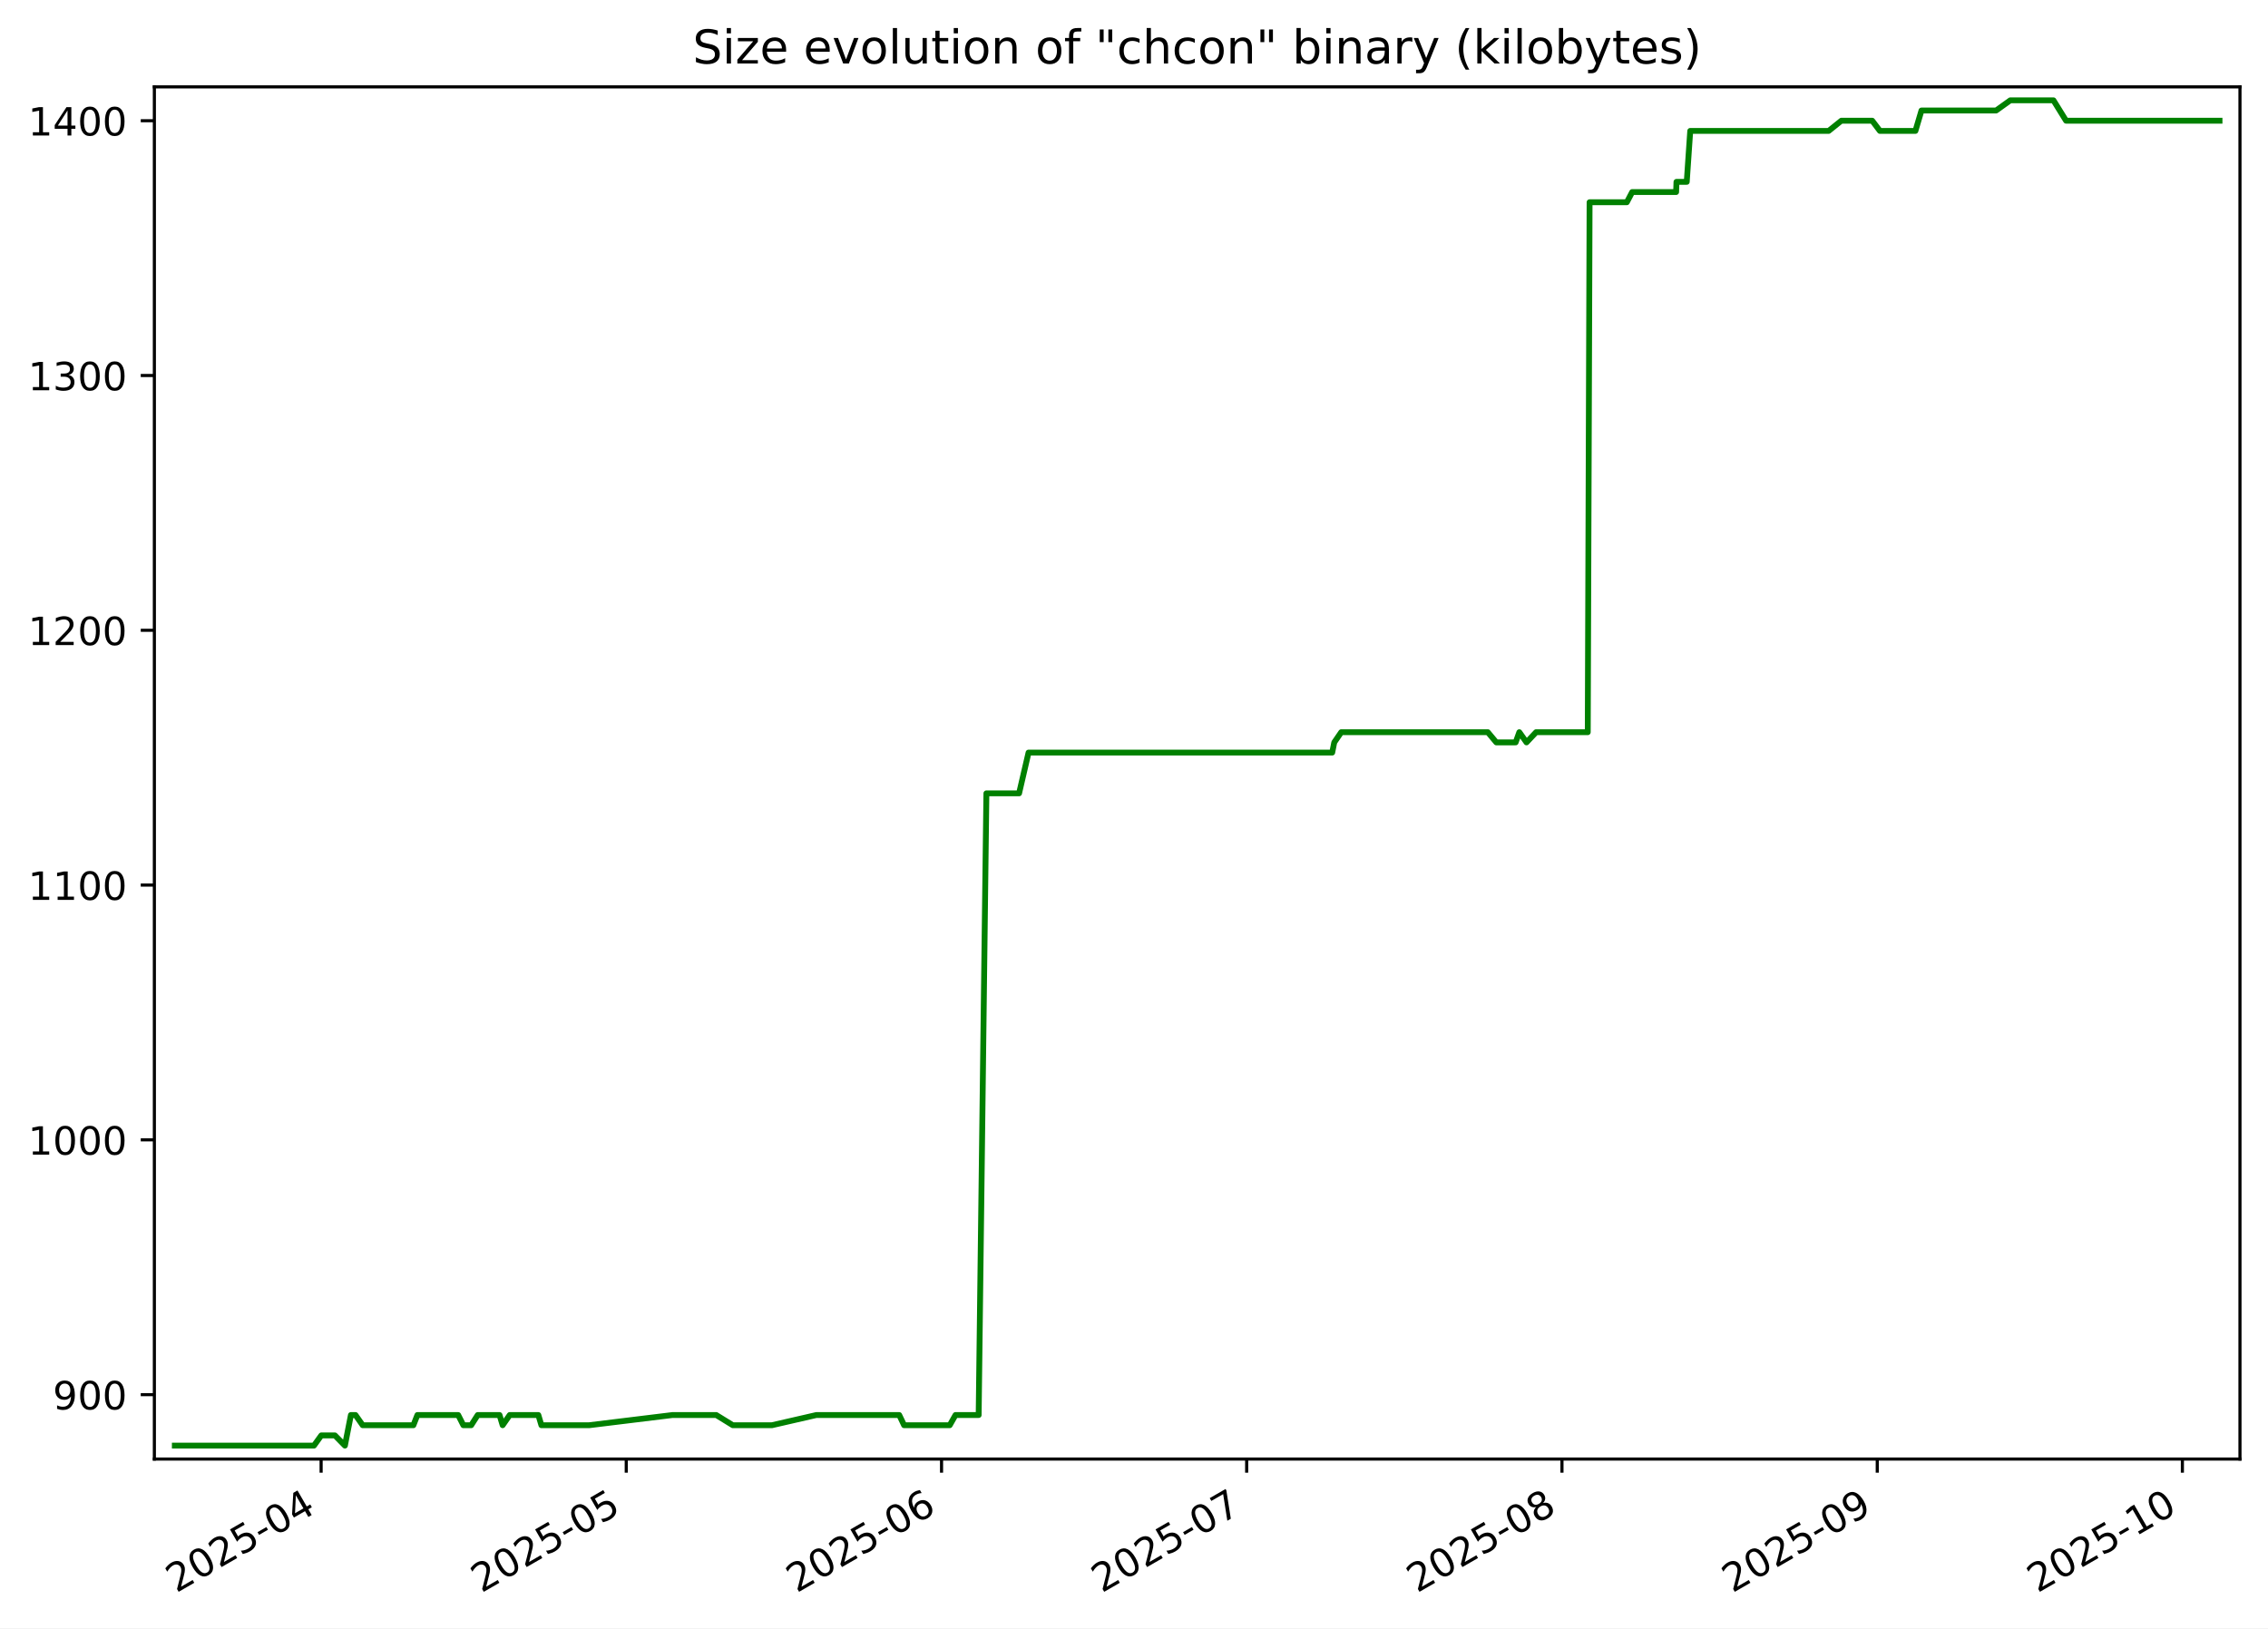
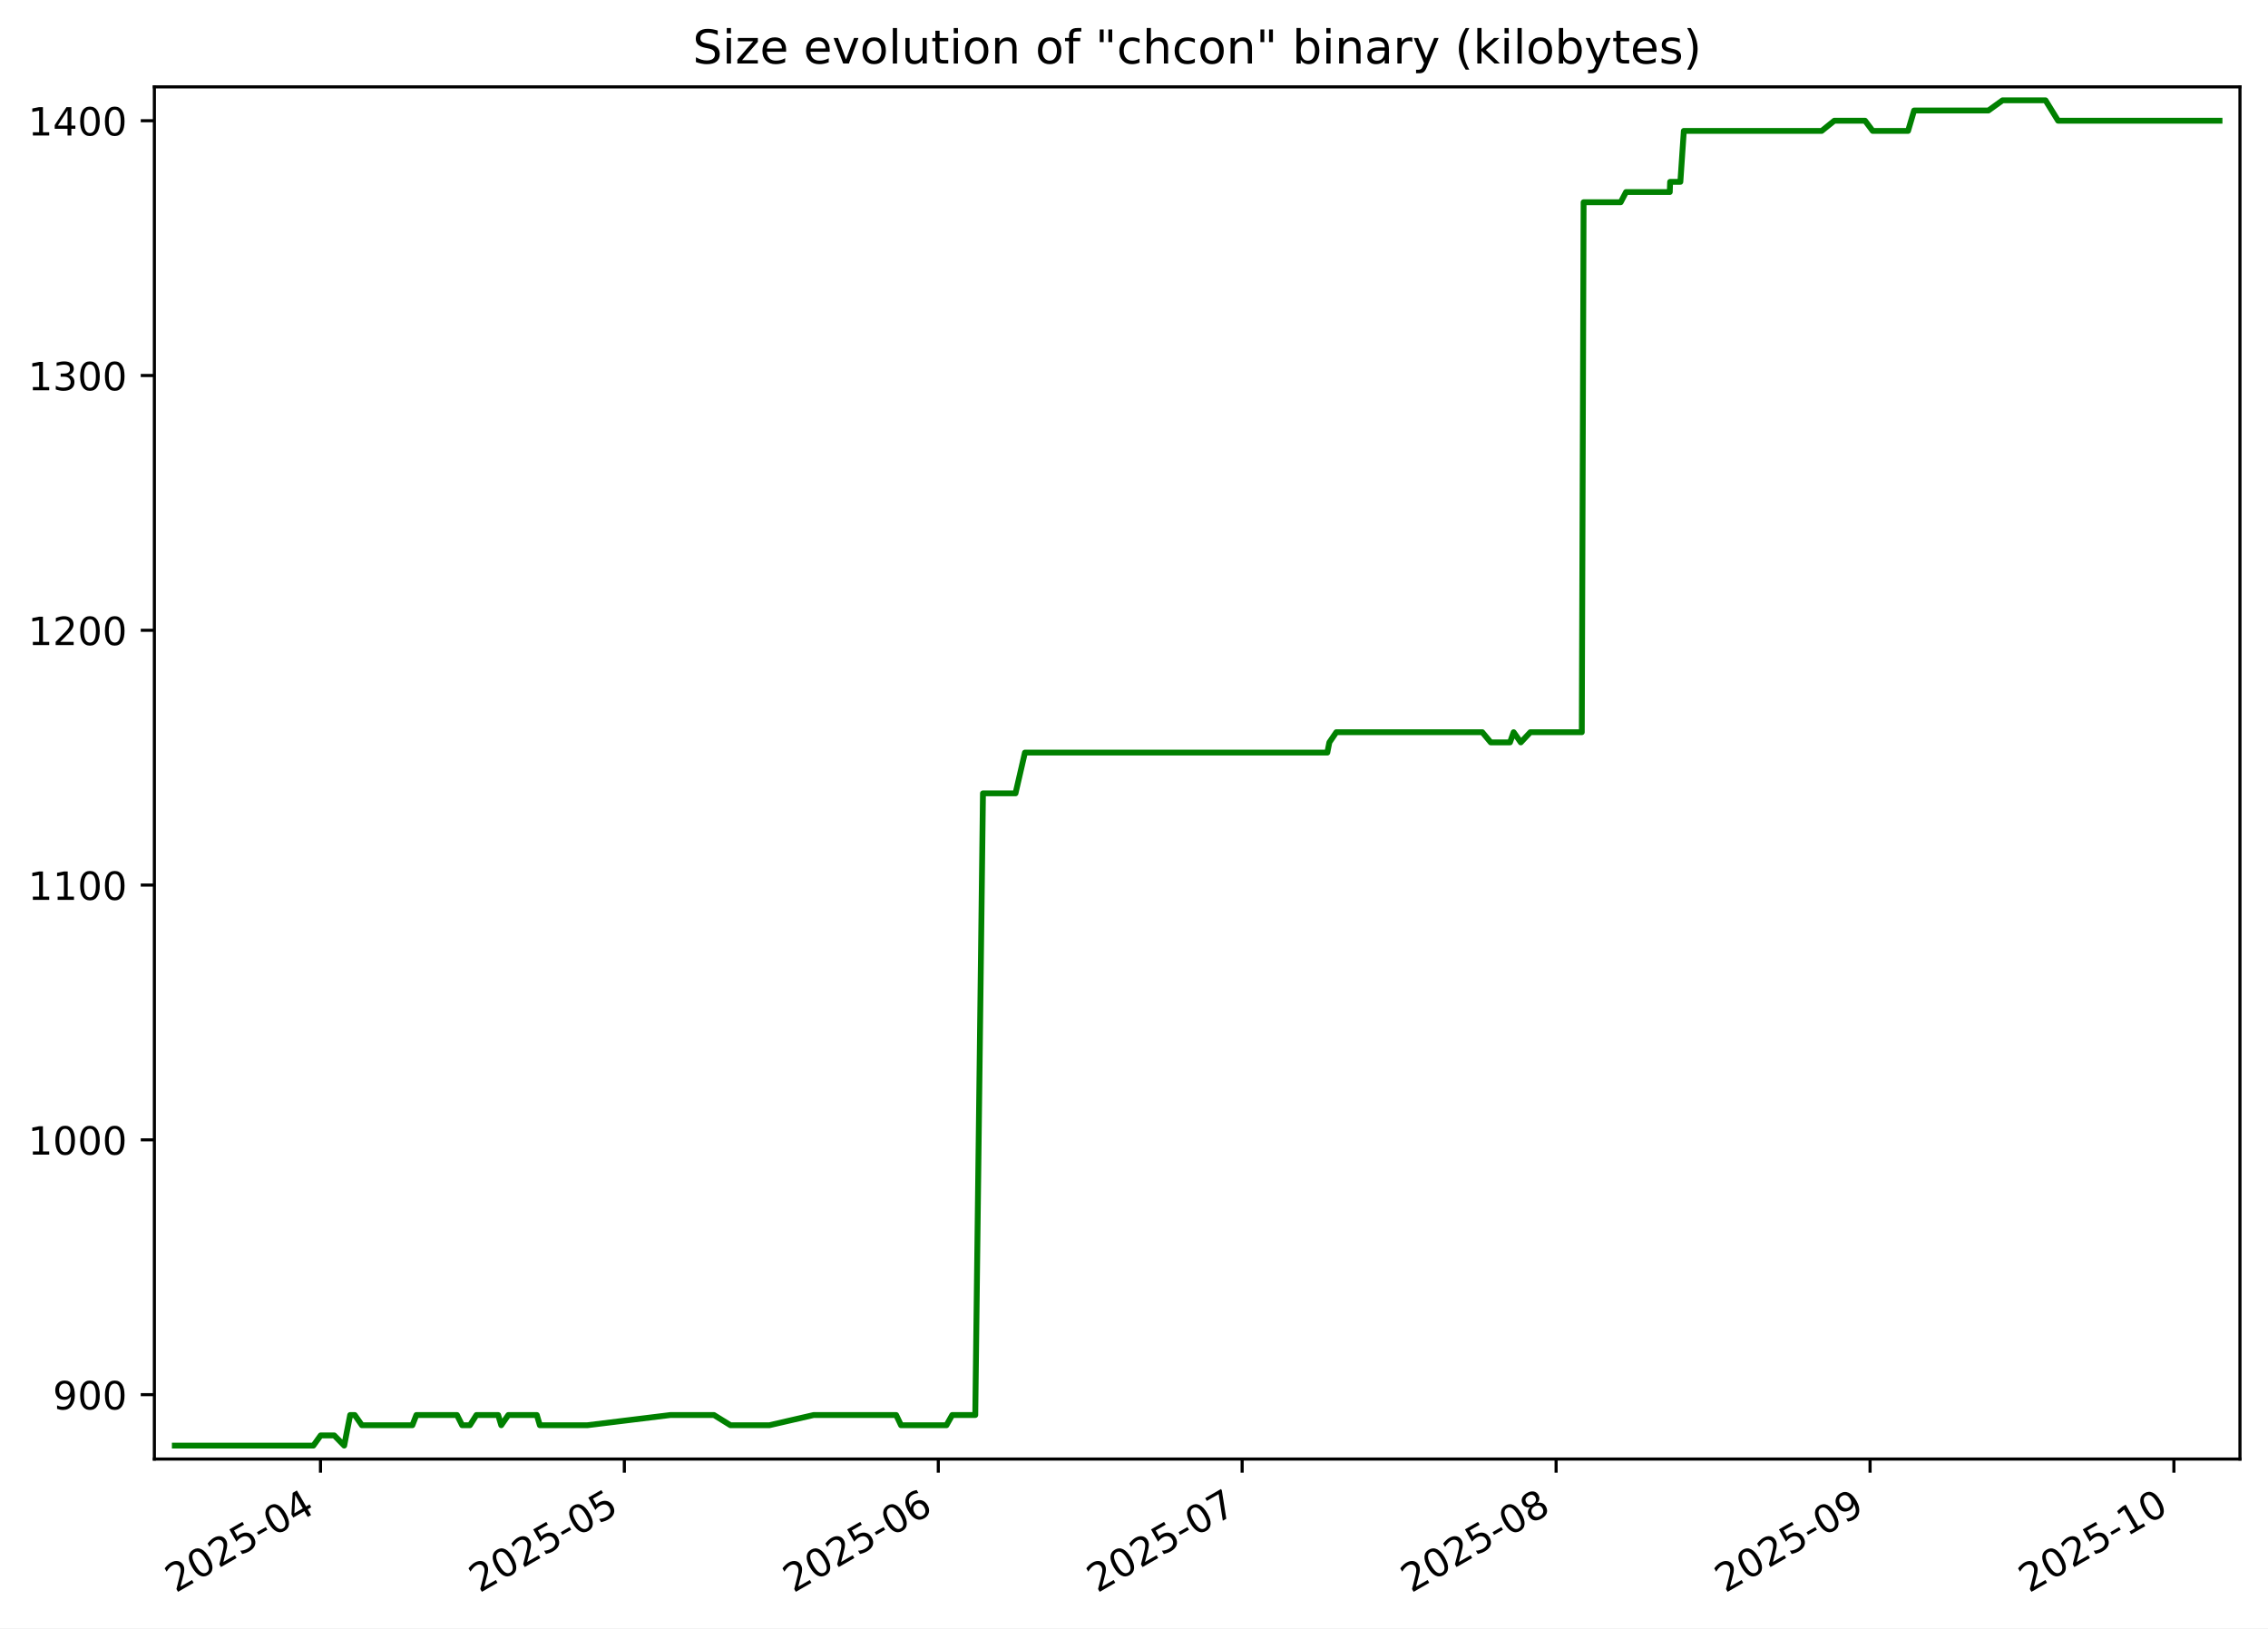
<svg xmlns="http://www.w3.org/2000/svg" xmlns:xlink="http://www.w3.org/1999/xlink" width="582.53pt" height="418.303pt" viewBox="0 0 582.53 418.303" version="1.1">
  <defs>
    <style type="text/css">*{stroke-linejoin: round; stroke-linecap: butt}</style>
  </defs>
  <g id="figure_1">
    <g id="patch_1">
      <path d="M -0 418.303  L 582.53 418.303  L 582.53 0  L -0 0  z " style="fill: #ffffff" />
    </g>
    <g id="axes_1">
      <g id="patch_2">
        <path d="M 39.65 374.83  L 575.33 374.83  L 575.33 22.318  L 39.65 22.318  z " style="fill: #ffffff" />
      </g>
      <g id="matplotlib.axis_1">
        <g id="xtick_1">
          <g id="line2d_1">
            <defs>
-               <path id="medc58b3829" d="M 0 0  L 0 3.5  " style="stroke: #000000; stroke-width: 0.8" />
+               <path id="m107c76933e" d="M 0 0  L 0 3.5  " style="stroke: #000000; stroke-width: 0.8" />
            </defs>
            <g>
-               <use xlink:href="#medc58b3829" x="82.479" y="374.83" style="stroke: #000000; stroke-width: 0.8" />
+               <use xlink:href="#m107c76933e" x="82.32" y="374.83" style="stroke: #000000; stroke-width: 0.8" />
            </g>
          </g>
          <g id="text_1">
-             <g transform="translate(45.2542 409.302) rotate(-30) scale(0.1 -0.1)">
+             <g transform="translate(45.09544 409.302) rotate(-30) scale(0.1 -0.1)">
              <defs>
                <path id="DejaVuSans-32" d="M 1228 531  L 3431 531  L 3431 0  L 469 0  L 469 531  Q 828 903 1448 1529  Q 2069 2156 2228 2338  Q 2531 2678 2651 2914  Q 2772 3150 2772 3378  Q 2772 3750 2511 3984  Q 2250 4219 1831 4219  Q 1534 4219 1204 4116  Q 875 4013 500 3803  L 500 4441  Q 881 4594 1212 4672  Q 1544 4750 1819 4750  Q 2544 4750 2975 4387  Q 3406 4025 3406 3419  Q 3406 3131 3298 2873  Q 3191 2616 2906 2266  Q 2828 2175 2409 1742  Q 1991 1309 1228 531  z " transform="scale(0.015625)" />
                <path id="DejaVuSans-30" d="M 2034 4250  Q 1547 4250 1301 3770  Q 1056 3291 1056 2328  Q 1056 1369 1301 889  Q 1547 409 2034 409  Q 2525 409 2770 889  Q 3016 1369 3016 2328  Q 3016 3291 2770 3770  Q 2525 4250 2034 4250  z M 2034 4750  Q 2819 4750 3233 4129  Q 3647 3509 3647 2328  Q 3647 1150 3233 529  Q 2819 -91 2034 -91  Q 1250 -91 836 529  Q 422 1150 422 2328  Q 422 3509 836 4129  Q 1250 4750 2034 4750  z " transform="scale(0.015625)" />
                <path id="DejaVuSans-35" d="M 691 4666  L 3169 4666  L 3169 4134  L 1269 4134  L 1269 2991  Q 1406 3038 1543 3061  Q 1681 3084 1819 3084  Q 2600 3084 3056 2656  Q 3513 2228 3513 1497  Q 3513 744 3044 326  Q 2575 -91 1722 -91  Q 1428 -91 1123 -41  Q 819 9 494 109  L 494 744  Q 775 591 1075 516  Q 1375 441 1709 441  Q 2250 441 2565 725  Q 2881 1009 2881 1497  Q 2881 1984 2565 2268  Q 2250 2553 1709 2553  Q 1456 2553 1204 2497  Q 953 2441 691 2322  L 691 4666  z " transform="scale(0.015625)" />
                <path id="DejaVuSans-2d" d="M 313 2009  L 1997 2009  L 1997 1497  L 313 1497  L 313 2009  z " transform="scale(0.015625)" />
                <path id="DejaVuSans-34" d="M 2419 4116  L 825 1625  L 2419 1625  L 2419 4116  z M 2253 4666  L 3047 4666  L 3047 1625  L 3713 1625  L 3713 1100  L 3047 1100  L 3047 0  L 2419 0  L 2419 1100  L 313 1100  L 313 1709  L 2253 4666  z " transform="scale(0.015625)" />
              </defs>
              <use xlink:href="#DejaVuSans-32" />
              <use xlink:href="#DejaVuSans-30" x="63.623" />
              <use xlink:href="#DejaVuSans-32" x="127.246" />
              <use xlink:href="#DejaVuSans-35" x="190.869" />
              <use xlink:href="#DejaVuSans-2d" x="254.492" />
              <use xlink:href="#DejaVuSans-30" x="290.576" />
              <use xlink:href="#DejaVuSans-34" x="354.199" />
            </g>
          </g>
        </g>
        <g id="xtick_2">
          <g id="line2d_2">
            <g>
-               <use xlink:href="#medc58b3829" x="160.85" y="374.83" style="stroke: #000000; stroke-width: 0.8" />
+               <use xlink:href="#m107c76933e" x="160.36" y="374.83" style="stroke: #000000; stroke-width: 0.8" />
            </g>
          </g>
          <g id="text_2">
-             <g transform="translate(123.6247 409.302) rotate(-30) scale(0.1 -0.1)">
+             <g transform="translate(123.1349 409.302) rotate(-30) scale(0.1 -0.1)">
              <use xlink:href="#DejaVuSans-32" />
              <use xlink:href="#DejaVuSans-30" x="63.623" />
              <use xlink:href="#DejaVuSans-32" x="127.246" />
              <use xlink:href="#DejaVuSans-35" x="190.869" />
              <use xlink:href="#DejaVuSans-2d" x="254.492" />
              <use xlink:href="#DejaVuSans-30" x="290.576" />
              <use xlink:href="#DejaVuSans-35" x="354.199" />
            </g>
          </g>
        </g>
        <g id="xtick_3">
          <g id="line2d_3">
            <g>
-               <use xlink:href="#medc58b3829" x="241.832" y="374.83" style="stroke: #000000; stroke-width: 0.8" />
+               <use xlink:href="#m107c76933e" x="241" y="374.83" style="stroke: #000000; stroke-width: 0.8" />
            </g>
          </g>
          <g id="text_3">
-             <g transform="translate(204.6076 409.302) rotate(-30) scale(0.1 -0.1)">
+             <g transform="translate(203.7756 409.302) rotate(-30) scale(0.1 -0.1)">
              <defs>
                <path id="DejaVuSans-36" d="M 2113 2584  Q 1688 2584 1439 2293  Q 1191 2003 1191 1497  Q 1191 994 1439 701  Q 1688 409 2113 409  Q 2538 409 2786 701  Q 3034 994 3034 1497  Q 3034 2003 2786 2293  Q 2538 2584 2113 2584  z M 3366 4563  L 3366 3988  Q 3128 4100 2886 4159  Q 2644 4219 2406 4219  Q 1781 4219 1451 3797  Q 1122 3375 1075 2522  Q 1259 2794 1537 2939  Q 1816 3084 2150 3084  Q 2853 3084 3261 2657  Q 3669 2231 3669 1497  Q 3669 778 3244 343  Q 2819 -91 2113 -91  Q 1303 -91 875 529  Q 447 1150 447 2328  Q 447 3434 972 4092  Q 1497 4750 2381 4750  Q 2619 4750 2861 4703  Q 3103 4656 3366 4563  z " transform="scale(0.015625)" />
              </defs>
              <use xlink:href="#DejaVuSans-32" />
              <use xlink:href="#DejaVuSans-30" x="63.623" />
              <use xlink:href="#DejaVuSans-32" x="127.246" />
              <use xlink:href="#DejaVuSans-35" x="190.869" />
              <use xlink:href="#DejaVuSans-2d" x="254.492" />
              <use xlink:href="#DejaVuSans-30" x="290.576" />
              <use xlink:href="#DejaVuSans-36" x="354.199" />
            </g>
          </g>
        </g>
        <g id="xtick_4">
          <g id="line2d_4">
            <g>
-               <use xlink:href="#medc58b3829" x="320.203" y="374.83" style="stroke: #000000; stroke-width: 0.8" />
+               <use xlink:href="#m107c76933e" x="319.04" y="374.83" style="stroke: #000000; stroke-width: 0.8" />
            </g>
          </g>
          <g id="text_4">
-             <g transform="translate(282.9782 409.302) rotate(-30) scale(0.1 -0.1)">
+             <g transform="translate(281.8151 409.302) rotate(-30) scale(0.1 -0.1)">
              <defs>
                <path id="DejaVuSans-37" d="M 525 4666  L 3525 4666  L 3525 4397  L 1831 0  L 1172 0  L 2766 4134  L 525 4134  L 525 4666  z " transform="scale(0.015625)" />
              </defs>
              <use xlink:href="#DejaVuSans-32" />
              <use xlink:href="#DejaVuSans-30" x="63.623" />
              <use xlink:href="#DejaVuSans-32" x="127.246" />
              <use xlink:href="#DejaVuSans-35" x="190.869" />
              <use xlink:href="#DejaVuSans-2d" x="254.492" />
              <use xlink:href="#DejaVuSans-30" x="290.576" />
              <use xlink:href="#DejaVuSans-37" x="354.199" />
            </g>
          </g>
        </g>
        <g id="xtick_5">
          <g id="line2d_5">
            <g>
-               <use xlink:href="#medc58b3829" x="401.186" y="374.83" style="stroke: #000000; stroke-width: 0.8" />
+               <use xlink:href="#m107c76933e" x="399.681" y="374.83" style="stroke: #000000; stroke-width: 0.8" />
            </g>
          </g>
          <g id="text_5">
-             <g transform="translate(363.9611 409.302) rotate(-30) scale(0.1 -0.1)">
+             <g transform="translate(362.4558 409.302) rotate(-30) scale(0.1 -0.1)">
              <defs>
                <path id="DejaVuSans-38" d="M 2034 2216  Q 1584 2216 1326 1975  Q 1069 1734 1069 1313  Q 1069 891 1326 650  Q 1584 409 2034 409  Q 2484 409 2743 651  Q 3003 894 3003 1313  Q 3003 1734 2745 1975  Q 2488 2216 2034 2216  z M 1403 2484  Q 997 2584 770 2862  Q 544 3141 544 3541  Q 544 4100 942 4425  Q 1341 4750 2034 4750  Q 2731 4750 3128 4425  Q 3525 4100 3525 3541  Q 3525 3141 3298 2862  Q 3072 2584 2669 2484  Q 3125 2378 3379 2068  Q 3634 1759 3634 1313  Q 3634 634 3220 271  Q 2806 -91 2034 -91  Q 1263 -91 848 271  Q 434 634 434 1313  Q 434 1759 690 2068  Q 947 2378 1403 2484  z M 1172 3481  Q 1172 3119 1398 2916  Q 1625 2713 2034 2713  Q 2441 2713 2670 2916  Q 2900 3119 2900 3481  Q 2900 3844 2670 4047  Q 2441 4250 2034 4250  Q 1625 4250 1398 4047  Q 1172 3844 1172 3481  z " transform="scale(0.015625)" />
              </defs>
              <use xlink:href="#DejaVuSans-32" />
              <use xlink:href="#DejaVuSans-30" x="63.623" />
              <use xlink:href="#DejaVuSans-32" x="127.246" />
              <use xlink:href="#DejaVuSans-35" x="190.869" />
              <use xlink:href="#DejaVuSans-2d" x="254.492" />
              <use xlink:href="#DejaVuSans-30" x="290.576" />
              <use xlink:href="#DejaVuSans-38" x="354.199" />
            </g>
          </g>
        </g>
        <g id="xtick_6">
          <g id="line2d_6">
            <g>
-               <use xlink:href="#medc58b3829" x="482.169" y="374.83" style="stroke: #000000; stroke-width: 0.8" />
+               <use xlink:href="#m107c76933e" x="480.321" y="374.83" style="stroke: #000000; stroke-width: 0.8" />
            </g>
          </g>
          <g id="text_6">
-             <g transform="translate(444.944 409.302) rotate(-30) scale(0.1 -0.1)">
+             <g transform="translate(443.0966 409.302) rotate(-30) scale(0.1 -0.1)">
              <defs>
                <path id="DejaVuSans-39" d="M 703 97  L 703 672  Q 941 559 1184 500  Q 1428 441 1663 441  Q 2288 441 2617 861  Q 2947 1281 2994 2138  Q 2813 1869 2534 1725  Q 2256 1581 1919 1581  Q 1219 1581 811 2004  Q 403 2428 403 3163  Q 403 3881 828 4315  Q 1253 4750 1959 4750  Q 2769 4750 3195 4129  Q 3622 3509 3622 2328  Q 3622 1225 3098 567  Q 2575 -91 1691 -91  Q 1453 -91 1209 -44  Q 966 3 703 97  z M 1959 2075  Q 2384 2075 2632 2365  Q 2881 2656 2881 3163  Q 2881 3666 2632 3958  Q 2384 4250 1959 4250  Q 1534 4250 1286 3958  Q 1038 3666 1038 3163  Q 1038 2656 1286 2365  Q 1534 2075 1959 2075  z " transform="scale(0.015625)" />
              </defs>
              <use xlink:href="#DejaVuSans-32" />
              <use xlink:href="#DejaVuSans-30" x="63.623" />
              <use xlink:href="#DejaVuSans-32" x="127.246" />
              <use xlink:href="#DejaVuSans-35" x="190.869" />
              <use xlink:href="#DejaVuSans-2d" x="254.492" />
              <use xlink:href="#DejaVuSans-30" x="290.576" />
              <use xlink:href="#DejaVuSans-39" x="354.199" />
            </g>
          </g>
        </g>
        <g id="xtick_7">
          <g id="line2d_7">
            <g>
-               <use xlink:href="#medc58b3829" x="560.539" y="374.83" style="stroke: #000000; stroke-width: 0.8" />
+               <use xlink:href="#m107c76933e" x="558.361" y="374.83" style="stroke: #000000; stroke-width: 0.8" />
            </g>
          </g>
          <g id="text_7">
-             <g transform="translate(523.3145 409.302) rotate(-30) scale(0.1 -0.1)">
+             <g transform="translate(521.136 409.302) rotate(-30) scale(0.1 -0.1)">
              <defs>
                <path id="DejaVuSans-31" d="M 794 531  L 1825 531  L 1825 4091  L 703 3866  L 703 4441  L 1819 4666  L 2450 4666  L 2450 531  L 3481 531  L 3481 0  L 794 0  L 794 531  z " transform="scale(0.015625)" />
              </defs>
              <use xlink:href="#DejaVuSans-32" />
              <use xlink:href="#DejaVuSans-30" x="63.623" />
              <use xlink:href="#DejaVuSans-32" x="127.246" />
              <use xlink:href="#DejaVuSans-35" x="190.869" />
              <use xlink:href="#DejaVuSans-2d" x="254.492" />
              <use xlink:href="#DejaVuSans-31" x="290.576" />
              <use xlink:href="#DejaVuSans-30" x="354.199" />
            </g>
          </g>
        </g>
      </g>
      <g id="matplotlib.axis_2">
        <g id="ytick_1">
          <g id="line2d_8">
            <defs>
-               <path id="m7ccb841711" d="M 0 0  L -3.5 0  " style="stroke: #000000; stroke-width: 0.8" />
+               <path id="m936d339e51" d="M 0 0  L -3.5 0  " style="stroke: #000000; stroke-width: 0.8" />
            </defs>
            <g>
-               <use xlink:href="#m7ccb841711" x="39.65" y="358.283" style="stroke: #000000; stroke-width: 0.8" />
+               <use xlink:href="#m936d339e51" x="39.65" y="358.283" style="stroke: #000000; stroke-width: 0.8" />
            </g>
          </g>
          <g id="text_8">
            <g transform="translate(13.5625 362.0824) scale(0.1 -0.1)">
              <use xlink:href="#DejaVuSans-39" />
              <use xlink:href="#DejaVuSans-30" x="63.623" />
              <use xlink:href="#DejaVuSans-30" x="127.246" />
            </g>
          </g>
        </g>
        <g id="ytick_2">
          <g id="line2d_9">
            <g>
-               <use xlink:href="#m7ccb841711" x="39.65" y="292.829" style="stroke: #000000; stroke-width: 0.8" />
+               <use xlink:href="#m936d339e51" x="39.65" y="292.829" style="stroke: #000000; stroke-width: 0.8" />
            </g>
          </g>
          <g id="text_9">
            <g transform="translate(7.2 296.6279) scale(0.1 -0.1)">
              <use xlink:href="#DejaVuSans-31" />
              <use xlink:href="#DejaVuSans-30" x="63.623" />
              <use xlink:href="#DejaVuSans-30" x="127.246" />
              <use xlink:href="#DejaVuSans-30" x="190.869" />
            </g>
          </g>
        </g>
        <g id="ytick_3">
          <g id="line2d_10">
            <g>
-               <use xlink:href="#m7ccb841711" x="39.65" y="227.374" style="stroke: #000000; stroke-width: 0.8" />
+               <use xlink:href="#m936d339e51" x="39.65" y="227.374" style="stroke: #000000; stroke-width: 0.8" />
            </g>
          </g>
          <g id="text_10">
            <g transform="translate(7.2 231.1733) scale(0.1 -0.1)">
              <use xlink:href="#DejaVuSans-31" />
              <use xlink:href="#DejaVuSans-31" x="63.623" />
              <use xlink:href="#DejaVuSans-30" x="127.246" />
              <use xlink:href="#DejaVuSans-30" x="190.869" />
            </g>
          </g>
        </g>
        <g id="ytick_4">
          <g id="line2d_11">
            <g>
-               <use xlink:href="#m7ccb841711" x="39.65" y="161.92" style="stroke: #000000; stroke-width: 0.8" />
+               <use xlink:href="#m936d339e51" x="39.65" y="161.92" style="stroke: #000000; stroke-width: 0.8" />
            </g>
          </g>
          <g id="text_11">
            <g transform="translate(7.2 165.7188) scale(0.1 -0.1)">
              <use xlink:href="#DejaVuSans-31" />
              <use xlink:href="#DejaVuSans-32" x="63.623" />
              <use xlink:href="#DejaVuSans-30" x="127.246" />
              <use xlink:href="#DejaVuSans-30" x="190.869" />
            </g>
          </g>
        </g>
        <g id="ytick_5">
          <g id="line2d_12">
            <g>
-               <use xlink:href="#m7ccb841711" x="39.65" y="96.465" style="stroke: #000000; stroke-width: 0.8" />
+               <use xlink:href="#m936d339e51" x="39.65" y="96.465" style="stroke: #000000; stroke-width: 0.8" />
            </g>
          </g>
          <g id="text_12">
            <g transform="translate(7.2 100.2643) scale(0.1 -0.1)">
              <defs>
                <path id="DejaVuSans-33" d="M 2597 2516  Q 3050 2419 3304 2112  Q 3559 1806 3559 1356  Q 3559 666 3084 287  Q 2609 -91 1734 -91  Q 1441 -91 1130 -33  Q 819 25 488 141  L 488 750  Q 750 597 1062 519  Q 1375 441 1716 441  Q 2309 441 2620 675  Q 2931 909 2931 1356  Q 2931 1769 2642 2001  Q 2353 2234 1838 2234  L 1294 2234  L 1294 2753  L 1863 2753  Q 2328 2753 2575 2939  Q 2822 3125 2822 3475  Q 2822 3834 2567 4026  Q 2313 4219 1838 4219  Q 1578 4219 1281 4162  Q 984 4106 628 3988  L 628 4550  Q 988 4650 1302 4700  Q 1616 4750 1894 4750  Q 2613 4750 3031 4423  Q 3450 4097 3450 3541  Q 3450 3153 3228 2886  Q 3006 2619 2597 2516  z " transform="scale(0.015625)" />
              </defs>
              <use xlink:href="#DejaVuSans-31" />
              <use xlink:href="#DejaVuSans-33" x="63.623" />
              <use xlink:href="#DejaVuSans-30" x="127.246" />
              <use xlink:href="#DejaVuSans-30" x="190.869" />
            </g>
          </g>
        </g>
        <g id="ytick_6">
          <g id="line2d_13">
            <g>
-               <use xlink:href="#m7ccb841711" x="39.65" y="31.01" style="stroke: #000000; stroke-width: 0.8" />
+               <use xlink:href="#m936d339e51" x="39.65" y="31.01" style="stroke: #000000; stroke-width: 0.8" />
            </g>
          </g>
          <g id="text_13">
            <g transform="translate(7.2 34.80971) scale(0.1 -0.1)">
              <use xlink:href="#DejaVuSans-31" />
              <use xlink:href="#DejaVuSans-34" x="63.623" />
              <use xlink:href="#DejaVuSans-30" x="127.246" />
              <use xlink:href="#DejaVuSans-30" x="190.869" />
            </g>
          </g>
        </g>
      </g>
      <g id="line2d_14">
-         <path d="M 44.902 371.374  L 80.641 371.374  L 82.524 368.756  L 86.021 368.756  L 88.589 371.374  L 90.128 363.52  L 91.31 363.52  L 93.152 366.138  L 106.175 366.138  L 107.206 363.52  L 117.683 363.52  L 119.012 366.138  L 121.024 366.138  L 122.699 363.52  L 128.303 363.52  L 129.101 366.138  L 130.922 363.52  L 138.274 363.52  L 139.055 366.138  L 151.319 366.138  L 172.738 363.52  L 183.966 363.52  L 188.216 366.138  L 198.266 366.138  L 209.681 363.52  L 230.962 363.52  L 232.217 366.138  L 243.934 366.138  L 245.418 363.52  L 251.369 363.52  L 253.353 203.81  L 261.748 203.81  L 264.179 193.338  L 342.176 193.338  L 342.7 190.72  L 344.496 188.101  L 382.137 188.101  L 384.326 190.72  L 389.292 190.72  L 390.234 188.101  L 392.079 190.72  L 394.546 188.101  L 407.815 188.101  L 408.281 51.956  L 417.846 51.956  L 419.223 49.338  L 430.509 49.338  L 430.596 46.72  L 433.238 46.72  L 434.133 33.629  L 469.69 33.629  L 472.951 31.01  L 480.872 31.01  L 482.849 33.629  L 491.971 33.629  L 493.524 28.392  L 512.69 28.392  L 516.34 25.774  L 527.425 25.774  L 530.667 31.01  L 570.078 31.01  L 570.078 31.01  " clip-path="url(#p56e2e00f47)" style="fill: none; stroke: #008000; stroke-width: 1.5; stroke-linecap: square" />
+         <path d="M 44.902 371.374  L 80.49 371.374  L 82.365 368.756  L 85.847 368.756  L 88.404 371.374  L 89.937 363.52  L 91.114 363.52  L 92.948 366.138  L 105.916 366.138  L 106.943 363.52  L 117.376 363.52  L 118.699 366.138  L 120.703 366.138  L 122.37 363.52  L 127.951 363.52  L 128.745 366.138  L 130.558 363.52  L 137.88 363.52  L 138.657 366.138  L 150.869 366.138  L 172.198 363.52  L 183.379 363.52  L 187.611 366.138  L 197.618 366.138  L 208.985 363.52  L 230.176 363.52  L 231.426 366.138  L 243.093 366.138  L 244.571 363.52  L 250.497 363.52  L 252.472 203.81  L 260.832 203.81  L 263.252 193.338  L 340.92 193.338  L 341.442 190.72  L 343.23 188.101  L 380.712 188.101  L 382.892 190.72  L 387.837 190.72  L 388.775 188.101  L 390.612 190.72  L 393.069 188.101  L 406.281 188.101  L 406.745 51.956  L 416.271 51.956  L 417.642 49.338  L 428.88 49.338  L 428.966 46.72  L 431.598 46.72  L 432.488 33.629  L 467.896 33.629  L 471.143 31.01  L 479.03 31.01  L 480.999 33.629  L 490.082 33.629  L 491.629 28.392  L 510.714 28.392  L 514.348 25.774  L 525.387 25.774  L 528.614 31.01  L 570.078 31.01  L 570.078 31.01  " clip-path="url(#p3dd52581dd)" style="fill: none; stroke: #008000; stroke-width: 1.5; stroke-linecap: square" />
      </g>
      <g id="patch_3">
        <path d="M 39.65 374.83  L 39.65 22.318  " style="fill: none; stroke: #000000; stroke-width: 0.8; stroke-linejoin: miter; stroke-linecap: square" />
      </g>
      <g id="patch_4">
        <path d="M 575.33 374.83  L 575.33 22.318  " style="fill: none; stroke: #000000; stroke-width: 0.8; stroke-linejoin: miter; stroke-linecap: square" />
      </g>
      <g id="patch_5">
        <path d="M 39.65 374.83  L 575.33 374.83  " style="fill: none; stroke: #000000; stroke-width: 0.8; stroke-linejoin: miter; stroke-linecap: square" />
      </g>
      <g id="patch_6">
        <path d="M 39.65 22.318  L 575.33 22.318  " style="fill: none; stroke: #000000; stroke-width: 0.8; stroke-linejoin: miter; stroke-linecap: square" />
      </g>
      <g id="text_14">
        <g transform="translate(177.92 16.31812) scale(0.12 -0.12)">
          <defs>
            <path id="DejaVuSans-53" d="M 3425 4513  L 3425 3897  Q 3066 4069 2747 4153  Q 2428 4238 2131 4238  Q 1616 4238 1336 4038  Q 1056 3838 1056 3469  Q 1056 3159 1242 3001  Q 1428 2844 1947 2747  L 2328 2669  Q 3034 2534 3370 2195  Q 3706 1856 3706 1288  Q 3706 609 3251 259  Q 2797 -91 1919 -91  Q 1588 -91 1214 -16  Q 841 59 441 206  L 441 856  Q 825 641 1194 531  Q 1563 422 1919 422  Q 2459 422 2753 634  Q 3047 847 3047 1241  Q 3047 1584 2836 1778  Q 2625 1972 2144 2069  L 1759 2144  Q 1053 2284 737 2584  Q 422 2884 422 3419  Q 422 4038 858 4394  Q 1294 4750 2059 4750  Q 2388 4750 2728 4690  Q 3069 4631 3425 4513  z " transform="scale(0.015625)" />
            <path id="DejaVuSans-69" d="M 603 3500  L 1178 3500  L 1178 0  L 603 0  L 603 3500  z M 603 4863  L 1178 4863  L 1178 4134  L 603 4134  L 603 4863  z " transform="scale(0.015625)" />
            <path id="DejaVuSans-7a" d="M 353 3500  L 3084 3500  L 3084 2975  L 922 459  L 3084 459  L 3084 0  L 275 0  L 275 525  L 2438 3041  L 353 3041  L 353 3500  z " transform="scale(0.015625)" />
            <path id="DejaVuSans-65" d="M 3597 1894  L 3597 1613  L 953 1613  Q 991 1019 1311 708  Q 1631 397 2203 397  Q 2534 397 2845 478  Q 3156 559 3463 722  L 3463 178  Q 3153 47 2828 -22  Q 2503 -91 2169 -91  Q 1331 -91 842 396  Q 353 884 353 1716  Q 353 2575 817 3079  Q 1281 3584 2069 3584  Q 2775 3584 3186 3129  Q 3597 2675 3597 1894  z M 3022 2063  Q 3016 2534 2758 2815  Q 2500 3097 2075 3097  Q 1594 3097 1305 2825  Q 1016 2553 972 2059  L 3022 2063  z " transform="scale(0.015625)" />
            <path id="DejaVuSans-20" transform="scale(0.015625)" />
            <path id="DejaVuSans-76" d="M 191 3500  L 800 3500  L 1894 563  L 2988 3500  L 3597 3500  L 2284 0  L 1503 0  L 191 3500  z " transform="scale(0.015625)" />
            <path id="DejaVuSans-6f" d="M 1959 3097  Q 1497 3097 1228 2736  Q 959 2375 959 1747  Q 959 1119 1226 758  Q 1494 397 1959 397  Q 2419 397 2687 759  Q 2956 1122 2956 1747  Q 2956 2369 2687 2733  Q 2419 3097 1959 3097  z M 1959 3584  Q 2709 3584 3137 3096  Q 3566 2609 3566 1747  Q 3566 888 3137 398  Q 2709 -91 1959 -91  Q 1206 -91 779 398  Q 353 888 353 1747  Q 353 2609 779 3096  Q 1206 3584 1959 3584  z " transform="scale(0.015625)" />
            <path id="DejaVuSans-6c" d="M 603 4863  L 1178 4863  L 1178 0  L 603 0  L 603 4863  z " transform="scale(0.015625)" />
            <path id="DejaVuSans-75" d="M 544 1381  L 544 3500  L 1119 3500  L 1119 1403  Q 1119 906 1312 657  Q 1506 409 1894 409  Q 2359 409 2629 706  Q 2900 1003 2900 1516  L 2900 3500  L 3475 3500  L 3475 0  L 2900 0  L 2900 538  Q 2691 219 2414 64  Q 2138 -91 1772 -91  Q 1169 -91 856 284  Q 544 659 544 1381  z M 1991 3584  L 1991 3584  z " transform="scale(0.015625)" />
            <path id="DejaVuSans-74" d="M 1172 4494  L 1172 3500  L 2356 3500  L 2356 3053  L 1172 3053  L 1172 1153  Q 1172 725 1289 603  Q 1406 481 1766 481  L 2356 481  L 2356 0  L 1766 0  Q 1100 0 847 248  Q 594 497 594 1153  L 594 3053  L 172 3053  L 172 3500  L 594 3500  L 594 4494  L 1172 4494  z " transform="scale(0.015625)" />
            <path id="DejaVuSans-6e" d="M 3513 2113  L 3513 0  L 2938 0  L 2938 2094  Q 2938 2591 2744 2837  Q 2550 3084 2163 3084  Q 1697 3084 1428 2787  Q 1159 2491 1159 1978  L 1159 0  L 581 0  L 581 3500  L 1159 3500  L 1159 2956  Q 1366 3272 1645 3428  Q 1925 3584 2291 3584  Q 2894 3584 3203 3211  Q 3513 2838 3513 2113  z " transform="scale(0.015625)" />
            <path id="DejaVuSans-66" d="M 2375 4863  L 2375 4384  L 1825 4384  Q 1516 4384 1395 4259  Q 1275 4134 1275 3809  L 1275 3500  L 2222 3500  L 2222 3053  L 1275 3053  L 1275 0  L 697 0  L 697 3053  L 147 3053  L 147 3500  L 697 3500  L 697 3744  Q 697 4328 969 4595  Q 1241 4863 1831 4863  L 2375 4863  z " transform="scale(0.015625)" />
            <path id="DejaVuSans-22" d="M 1147 4666  L 1147 2931  L 616 2931  L 616 4666  L 1147 4666  z M 2328 4666  L 2328 2931  L 1797 2931  L 1797 4666  L 2328 4666  z " transform="scale(0.015625)" />
            <path id="DejaVuSans-63" d="M 3122 3366  L 3122 2828  Q 2878 2963 2633 3030  Q 2388 3097 2138 3097  Q 1578 3097 1268 2742  Q 959 2388 959 1747  Q 959 1106 1268 751  Q 1578 397 2138 397  Q 2388 397 2633 464  Q 2878 531 3122 666  L 3122 134  Q 2881 22 2623 -34  Q 2366 -91 2075 -91  Q 1284 -91 818 406  Q 353 903 353 1747  Q 353 2603 823 3093  Q 1294 3584 2113 3584  Q 2378 3584 2631 3529  Q 2884 3475 3122 3366  z " transform="scale(0.015625)" />
            <path id="DejaVuSans-68" d="M 3513 2113  L 3513 0  L 2938 0  L 2938 2094  Q 2938 2591 2744 2837  Q 2550 3084 2163 3084  Q 1697 3084 1428 2787  Q 1159 2491 1159 1978  L 1159 0  L 581 0  L 581 4863  L 1159 4863  L 1159 2956  Q 1366 3272 1645 3428  Q 1925 3584 2291 3584  Q 2894 3584 3203 3211  Q 3513 2838 3513 2113  z " transform="scale(0.015625)" />
            <path id="DejaVuSans-62" d="M 3116 1747  Q 3116 2381 2855 2742  Q 2594 3103 2138 3103  Q 1681 3103 1420 2742  Q 1159 2381 1159 1747  Q 1159 1113 1420 752  Q 1681 391 2138 391  Q 2594 391 2855 752  Q 3116 1113 3116 1747  z M 1159 2969  Q 1341 3281 1617 3432  Q 1894 3584 2278 3584  Q 2916 3584 3314 3078  Q 3713 2572 3713 1747  Q 3713 922 3314 415  Q 2916 -91 2278 -91  Q 1894 -91 1617 61  Q 1341 213 1159 525  L 1159 0  L 581 0  L 581 4863  L 1159 4863  L 1159 2969  z " transform="scale(0.015625)" />
            <path id="DejaVuSans-61" d="M 2194 1759  Q 1497 1759 1228 1600  Q 959 1441 959 1056  Q 959 750 1161 570  Q 1363 391 1709 391  Q 2188 391 2477 730  Q 2766 1069 2766 1631  L 2766 1759  L 2194 1759  z M 3341 1997  L 3341 0  L 2766 0  L 2766 531  Q 2569 213 2275 61  Q 1981 -91 1556 -91  Q 1019 -91 701 211  Q 384 513 384 1019  Q 384 1609 779 1909  Q 1175 2209 1959 2209  L 2766 2209  L 2766 2266  Q 2766 2663 2505 2880  Q 2244 3097 1772 3097  Q 1472 3097 1187 3025  Q 903 2953 641 2809  L 641 3341  Q 956 3463 1253 3523  Q 1550 3584 1831 3584  Q 2591 3584 2966 3190  Q 3341 2797 3341 1997  z " transform="scale(0.015625)" />
            <path id="DejaVuSans-72" d="M 2631 2963  Q 2534 3019 2420 3045  Q 2306 3072 2169 3072  Q 1681 3072 1420 2755  Q 1159 2438 1159 1844  L 1159 0  L 581 0  L 581 3500  L 1159 3500  L 1159 2956  Q 1341 3275 1631 3429  Q 1922 3584 2338 3584  Q 2397 3584 2469 3576  Q 2541 3569 2628 3553  L 2631 2963  z " transform="scale(0.015625)" />
            <path id="DejaVuSans-79" d="M 2059 -325  Q 1816 -950 1584 -1140  Q 1353 -1331 966 -1331  L 506 -1331  L 506 -850  L 844 -850  Q 1081 -850 1212 -737  Q 1344 -625 1503 -206  L 1606 56  L 191 3500  L 800 3500  L 1894 763  L 2988 3500  L 3597 3500  L 2059 -325  z " transform="scale(0.015625)" />
            <path id="DejaVuSans-28" d="M 1984 4856  Q 1566 4138 1362 3434  Q 1159 2731 1159 2009  Q 1159 1288 1364 580  Q 1569 -128 1984 -844  L 1484 -844  Q 1016 -109 783 600  Q 550 1309 550 2009  Q 550 2706 781 3412  Q 1013 4119 1484 4856  L 1984 4856  z " transform="scale(0.015625)" />
            <path id="DejaVuSans-6b" d="M 581 4863  L 1159 4863  L 1159 1991  L 2875 3500  L 3609 3500  L 1753 1863  L 3688 0  L 2938 0  L 1159 1709  L 1159 0  L 581 0  L 581 4863  z " transform="scale(0.015625)" />
            <path id="DejaVuSans-73" d="M 2834 3397  L 2834 2853  Q 2591 2978 2328 3040  Q 2066 3103 1784 3103  Q 1356 3103 1142 2972  Q 928 2841 928 2578  Q 928 2378 1081 2264  Q 1234 2150 1697 2047  L 1894 2003  Q 2506 1872 2764 1633  Q 3022 1394 3022 966  Q 3022 478 2636 193  Q 2250 -91 1575 -91  Q 1294 -91 989 -36  Q 684 19 347 128  L 347 722  Q 666 556 975 473  Q 1284 391 1588 391  Q 1994 391 2212 530  Q 2431 669 2431 922  Q 2431 1156 2273 1281  Q 2116 1406 1581 1522  L 1381 1569  Q 847 1681 609 1914  Q 372 2147 372 2553  Q 372 3047 722 3315  Q 1072 3584 1716 3584  Q 2034 3584 2315 3537  Q 2597 3491 2834 3397  z " transform="scale(0.015625)" />
            <path id="DejaVuSans-29" d="M 513 4856  L 1013 4856  Q 1481 4119 1714 3412  Q 1947 2706 1947 2009  Q 1947 1309 1714 600  Q 1481 -109 1013 -844  L 513 -844  Q 928 -128 1133 580  Q 1338 1288 1338 2009  Q 1338 2731 1133 3434  Q 928 4138 513 4856  z " transform="scale(0.015625)" />
          </defs>
          <use xlink:href="#DejaVuSans-53" />
          <use xlink:href="#DejaVuSans-69" x="63.477" />
          <use xlink:href="#DejaVuSans-7a" x="91.26" />
          <use xlink:href="#DejaVuSans-65" x="143.75" />
          <use xlink:href="#DejaVuSans-20" x="205.273" />
          <use xlink:href="#DejaVuSans-65" x="237.061" />
          <use xlink:href="#DejaVuSans-76" x="298.584" />
          <use xlink:href="#DejaVuSans-6f" x="357.764" />
          <use xlink:href="#DejaVuSans-6c" x="418.945" />
          <use xlink:href="#DejaVuSans-75" x="446.729" />
          <use xlink:href="#DejaVuSans-74" x="510.107" />
          <use xlink:href="#DejaVuSans-69" x="549.316" />
          <use xlink:href="#DejaVuSans-6f" x="577.1" />
          <use xlink:href="#DejaVuSans-6e" x="638.281" />
          <use xlink:href="#DejaVuSans-20" x="701.66" />
          <use xlink:href="#DejaVuSans-6f" x="733.447" />
          <use xlink:href="#DejaVuSans-66" x="794.629" />
          <use xlink:href="#DejaVuSans-20" x="829.834" />
          <use xlink:href="#DejaVuSans-22" x="861.621" />
          <use xlink:href="#DejaVuSans-63" x="907.617" />
          <use xlink:href="#DejaVuSans-68" x="962.598" />
          <use xlink:href="#DejaVuSans-63" x="1025.977" />
          <use xlink:href="#DejaVuSans-6f" x="1080.957" />
          <use xlink:href="#DejaVuSans-6e" x="1142.139" />
          <use xlink:href="#DejaVuSans-22" x="1205.518" />
          <use xlink:href="#DejaVuSans-20" x="1251.514" />
          <use xlink:href="#DejaVuSans-62" x="1283.301" />
          <use xlink:href="#DejaVuSans-69" x="1346.777" />
          <use xlink:href="#DejaVuSans-6e" x="1374.561" />
          <use xlink:href="#DejaVuSans-61" x="1437.939" />
          <use xlink:href="#DejaVuSans-72" x="1499.219" />
          <use xlink:href="#DejaVuSans-79" x="1540.332" />
          <use xlink:href="#DejaVuSans-20" x="1599.512" />
          <use xlink:href="#DejaVuSans-28" x="1631.299" />
          <use xlink:href="#DejaVuSans-6b" x="1670.312" />
          <use xlink:href="#DejaVuSans-69" x="1728.223" />
          <use xlink:href="#DejaVuSans-6c" x="1756.006" />
          <use xlink:href="#DejaVuSans-6f" x="1783.789" />
          <use xlink:href="#DejaVuSans-62" x="1844.971" />
          <use xlink:href="#DejaVuSans-79" x="1908.447" />
          <use xlink:href="#DejaVuSans-74" x="1967.627" />
          <use xlink:href="#DejaVuSans-65" x="2006.836" />
          <use xlink:href="#DejaVuSans-73" x="2068.359" />
          <use xlink:href="#DejaVuSans-29" x="2120.459" />
        </g>
      </g>
    </g>
  </g>
  <defs>
-     <clipPath id="p56e2e00f47">
+     <clipPath id="p3dd52581dd">
      <rect x="39.65" y="22.318" width="535.68" height="352.512" />
    </clipPath>
  </defs>
</svg>
